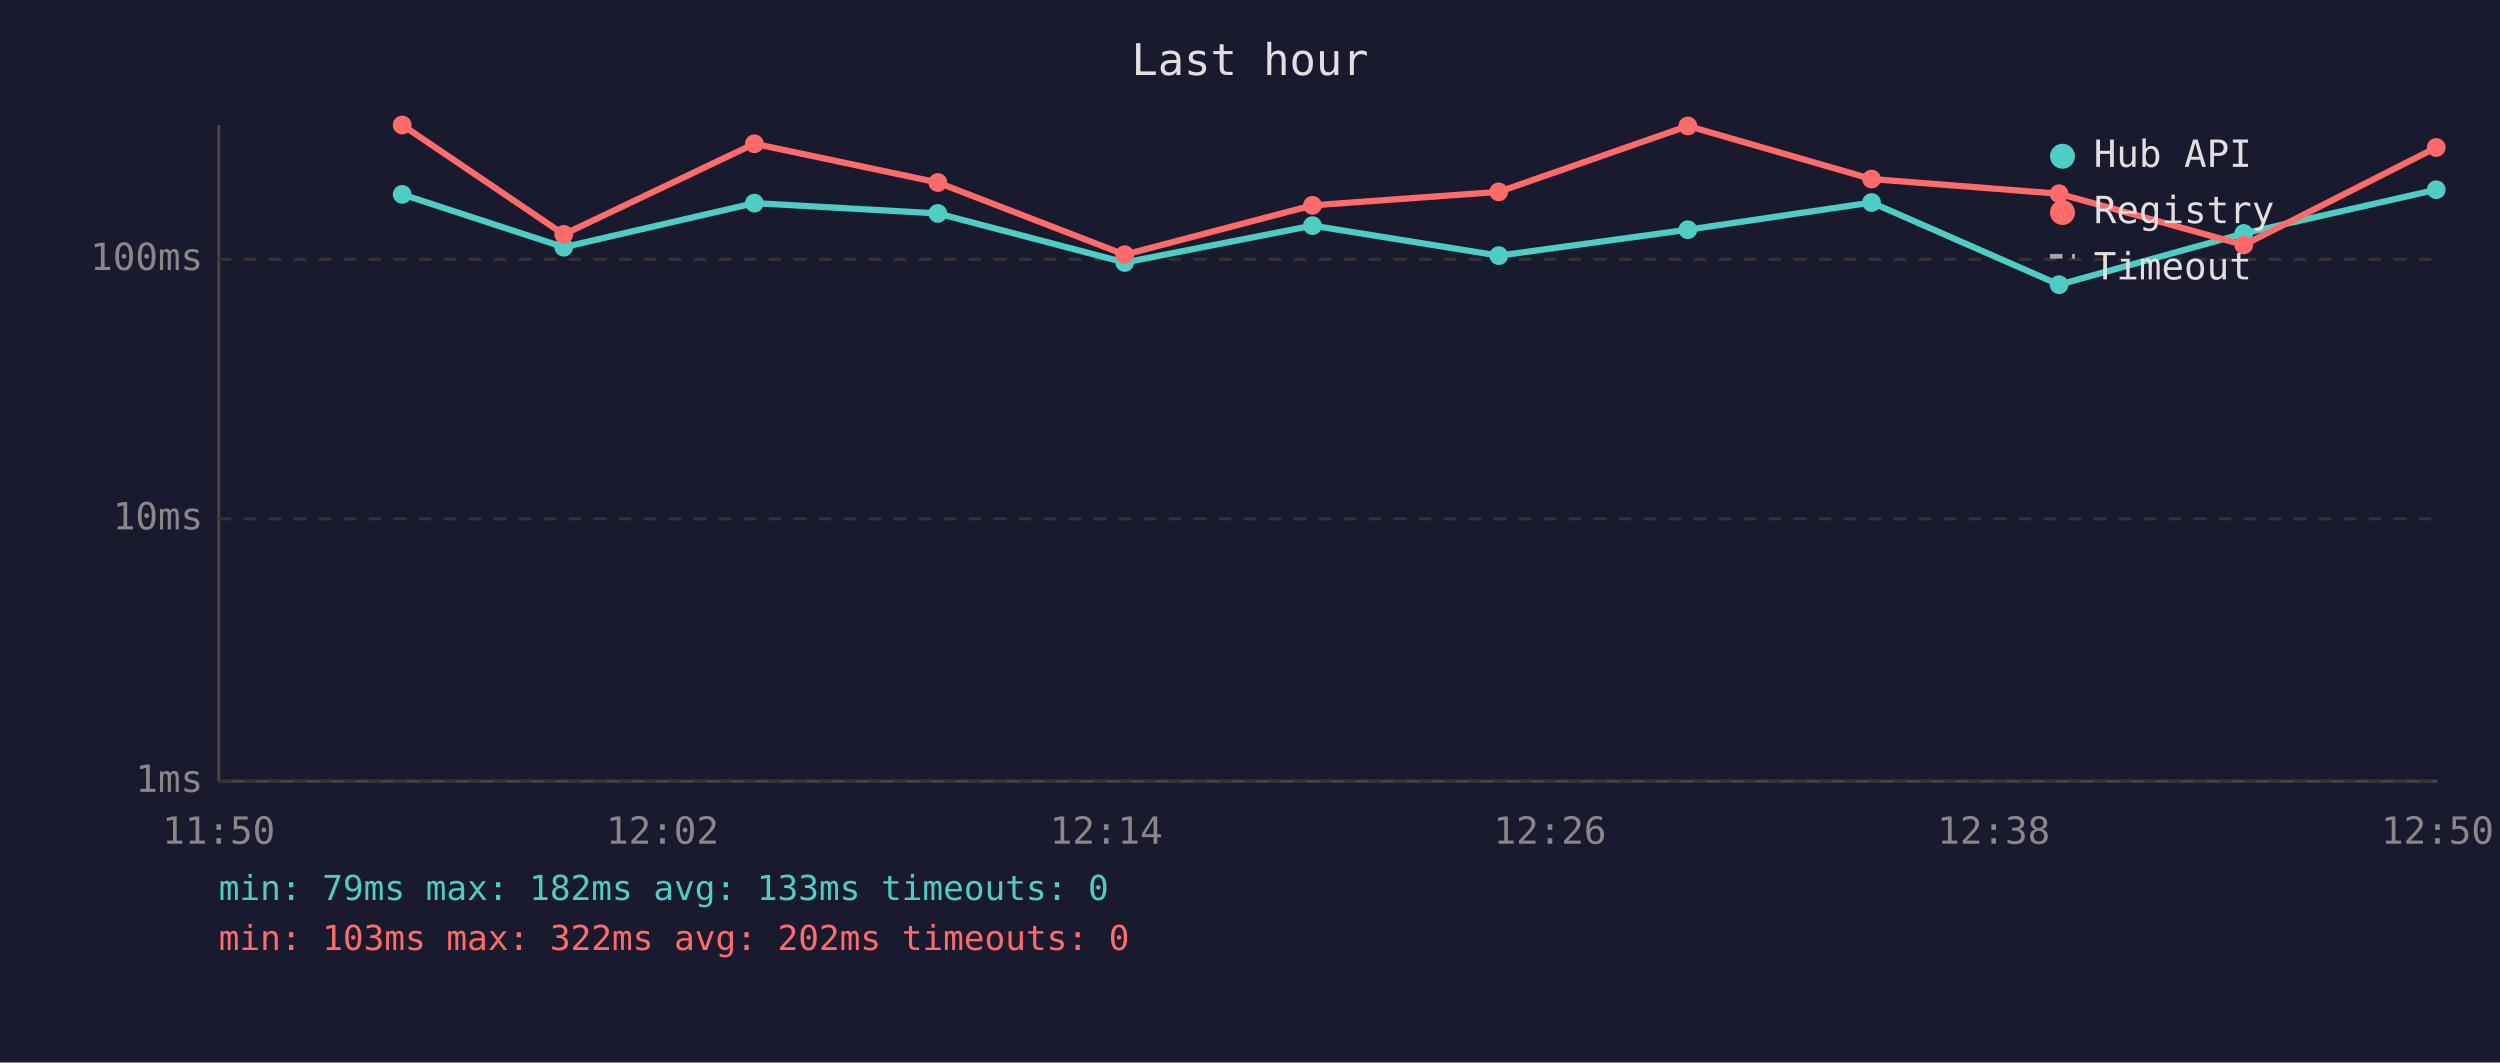
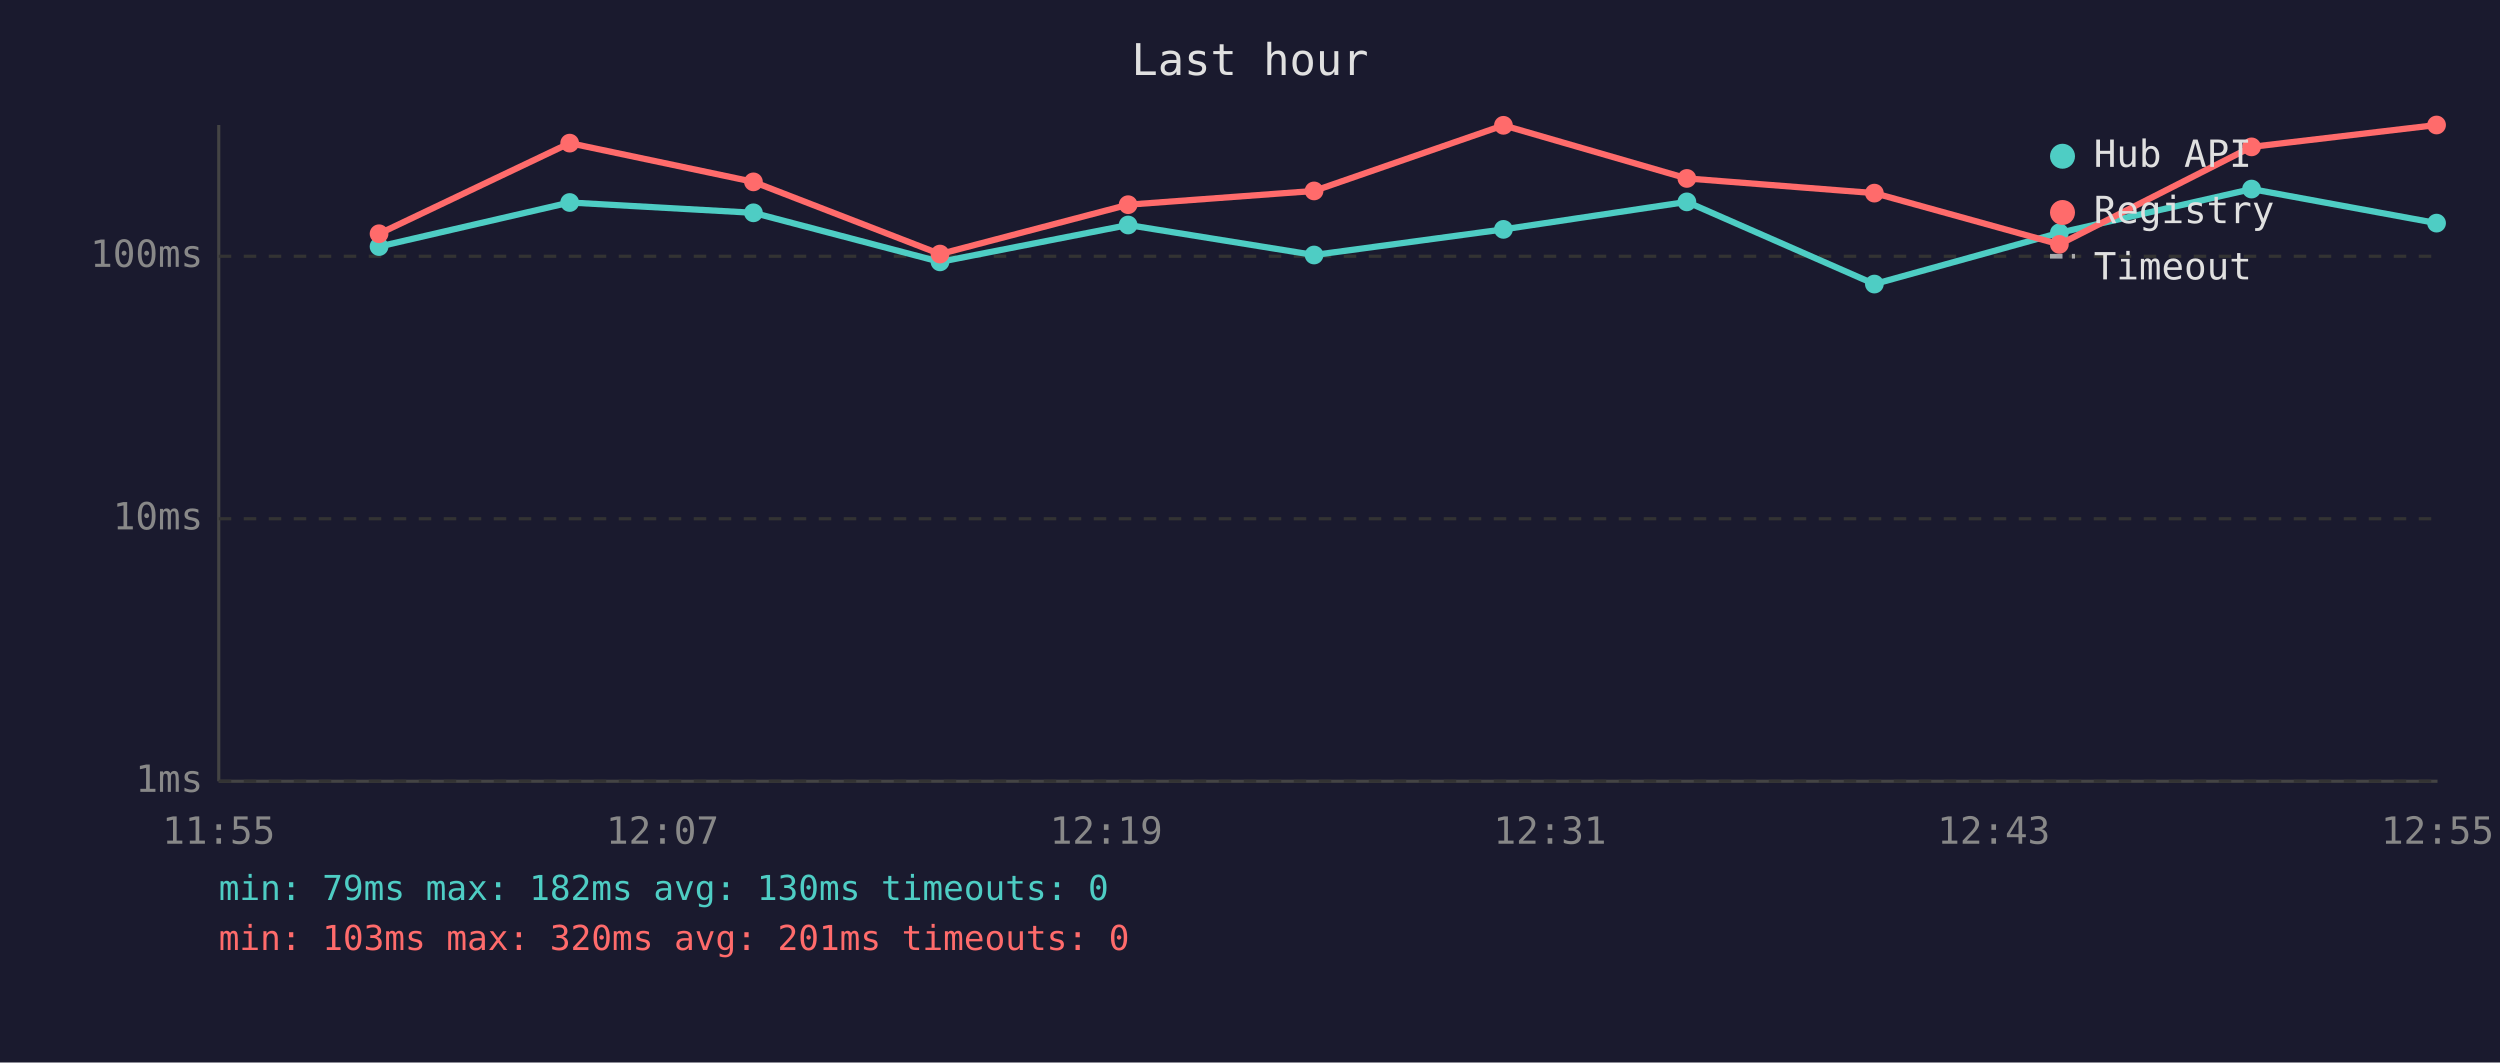
<svg xmlns="http://www.w3.org/2000/svg" viewBox="0 0 800 340" font-family="monospace" font-size="12">
  <rect width="800" height="340" fill="#1a1a2e" />
  <text x="400" y="24" fill="#e0e0e0" font-size="14" text-anchor="middle">Last hour</text>
  <line x1="70" y1="40" x2="70" y2="250" stroke="#444" stroke-width="1" />
  <line x1="70" y1="250" x2="780" y2="250" stroke="#444" stroke-width="1" />
  <line x1="70" y1="250" x2="780" y2="250" stroke="#333" stroke-width="1" stroke-dasharray="4" />
  <text x="65" y="250" fill="#888" text-anchor="end" dominant-baseline="middle">1ms</text>
  <line x1="70" y1="166" x2="780" y2="166" stroke="#333" stroke-width="1" stroke-dasharray="4" />
  <text x="65" y="166" fill="#888" text-anchor="end" dominant-baseline="middle">10ms</text>
-   <line x1="70" y1="83" x2="780" y2="83" stroke="#333" stroke-width="1" stroke-dasharray="4" />
-   <text x="65" y="83" fill="#888" text-anchor="end" dominant-baseline="middle">100ms</text>
-   <text x="70" y="270" fill="#888" text-anchor="middle">11:50</text>
-   <text x="212" y="270" fill="#888" text-anchor="middle">12:02</text>
-   <text x="354" y="270" fill="#888" text-anchor="middle">12:14</text>
-   <text x="496" y="270" fill="#888" text-anchor="middle">12:26</text>
-   <text x="638" y="270" fill="#888" text-anchor="middle">12:38</text>
-   <text x="780" y="270" fill="#888" text-anchor="middle">12:50</text>
-   <polyline points="128.7,62.2 180.4,79.1 241.4,65.0 300.1,68.3 359.9,84.0 420.0,72.2 479.6,81.8 540.1,73.5 598.9,64.8 658.9,91.1 718.0,74.7 779.6,60.7" fill="none" stroke="#4ecdc4" stroke-width="2" opacity="1" />
-   <circle cx="128.7" cy="62.2" r="3" fill="#4ecdc4" />
-   <circle cx="180.4" cy="79.1" r="3" fill="#4ecdc4" />
-   <circle cx="241.4" cy="65.0" r="3" fill="#4ecdc4" />
-   <circle cx="300.1" cy="68.3" r="3" fill="#4ecdc4" />
-   <circle cx="359.9" cy="84.0" r="3" fill="#4ecdc4" />
-   <circle cx="420.0" cy="72.2" r="3" fill="#4ecdc4" />
-   <circle cx="479.6" cy="81.8" r="3" fill="#4ecdc4" />
-   <circle cx="540.1" cy="73.5" r="3" fill="#4ecdc4" />
-   <circle cx="598.9" cy="64.8" r="3" fill="#4ecdc4" />
-   <circle cx="658.9" cy="91.1" r="3" fill="#4ecdc4" />
-   <circle cx="718.0" cy="74.7" r="3" fill="#4ecdc4" />
-   <circle cx="779.6" cy="60.7" r="3" fill="#4ecdc4" />
-   <polyline points="128.7,40.0 180.4,75.0 241.4,46.0 300.1,58.4 359.9,81.5 420.0,65.7 479.6,61.4 540.1,40.3 598.9,57.3 658.9,62.0 718.0,78.4 779.6,47.2" fill="none" stroke="#ff6b6b" stroke-width="2" opacity="1" />
-   <circle cx="128.7" cy="40.0" r="3" fill="#ff6b6b" />
-   <circle cx="180.4" cy="75.0" r="3" fill="#ff6b6b" />
-   <circle cx="241.4" cy="46.0" r="3" fill="#ff6b6b" />
-   <circle cx="300.1" cy="58.4" r="3" fill="#ff6b6b" />
-   <circle cx="359.9" cy="81.5" r="3" fill="#ff6b6b" />
-   <circle cx="420.0" cy="65.7" r="3" fill="#ff6b6b" />
-   <circle cx="479.6" cy="61.4" r="3" fill="#ff6b6b" />
-   <circle cx="540.1" cy="40.3" r="3" fill="#ff6b6b" />
-   <circle cx="598.9" cy="57.3" r="3" fill="#ff6b6b" />
-   <circle cx="658.9" cy="62.0" r="3" fill="#ff6b6b" />
-   <circle cx="718.0" cy="78.4" r="3" fill="#ff6b6b" />
-   <circle cx="779.6" cy="47.2" r="3" fill="#ff6b6b" />
+   <line x1="70" y1="82" x2="780" y2="82" stroke="#333" stroke-width="1" stroke-dasharray="4" />
+   <text x="65" y="82" fill="#888" text-anchor="end" dominant-baseline="middle">100ms</text>
+   <text x="70" y="270" fill="#888" text-anchor="middle">11:55</text>
+   <text x="212" y="270" fill="#888" text-anchor="middle">12:07</text>
+   <text x="354" y="270" fill="#888" text-anchor="middle">12:19</text>
+   <text x="496" y="270" fill="#888" text-anchor="middle">12:31</text>
+   <text x="638" y="270" fill="#888" text-anchor="middle">12:43</text>
+   <text x="780" y="270" fill="#888" text-anchor="middle">12:55</text>
+   <polyline points="121.3,78.9 182.3,64.8 241.1,68.1 300.8,83.8 361.0,72.0 420.5,81.6 481.1,73.4 539.8,64.6 599.8,90.9 659.0,74.5 720.5,60.5 779.7,71.4" fill="none" stroke="#4ecdc4" stroke-width="2" opacity="1" />
+   <circle cx="121.3" cy="78.9" r="3" fill="#4ecdc4" />
+   <circle cx="182.3" cy="64.8" r="3" fill="#4ecdc4" />
+   <circle cx="241.1" cy="68.1" r="3" fill="#4ecdc4" />
+   <circle cx="300.8" cy="83.8" r="3" fill="#4ecdc4" />
+   <circle cx="361.0" cy="72.0" r="3" fill="#4ecdc4" />
+   <circle cx="420.5" cy="81.6" r="3" fill="#4ecdc4" />
+   <circle cx="481.1" cy="73.4" r="3" fill="#4ecdc4" />
+   <circle cx="539.8" cy="64.6" r="3" fill="#4ecdc4" />
+   <circle cx="599.8" cy="90.9" r="3" fill="#4ecdc4" />
+   <circle cx="659.0" cy="74.5" r="3" fill="#4ecdc4" />
+   <circle cx="720.5" cy="60.5" r="3" fill="#4ecdc4" />
+   <circle cx="779.7" cy="71.4" r="3" fill="#4ecdc4" />
+   <polyline points="121.3,74.8 182.3,45.8 241.1,58.2 300.8,81.3 361.0,65.5 420.5,61.1 481.1,40.1 539.8,57.1 599.8,61.8 659.0,78.2 720.5,47.0 779.7,40.0" fill="none" stroke="#ff6b6b" stroke-width="2" opacity="1" />
+   <circle cx="121.3" cy="74.8" r="3" fill="#ff6b6b" />
+   <circle cx="182.3" cy="45.8" r="3" fill="#ff6b6b" />
+   <circle cx="241.1" cy="58.2" r="3" fill="#ff6b6b" />
+   <circle cx="300.8" cy="81.3" r="3" fill="#ff6b6b" />
+   <circle cx="361.0" cy="65.5" r="3" fill="#ff6b6b" />
+   <circle cx="420.5" cy="61.1" r="3" fill="#ff6b6b" />
+   <circle cx="481.1" cy="40.1" r="3" fill="#ff6b6b" />
+   <circle cx="539.8" cy="57.1" r="3" fill="#ff6b6b" />
+   <circle cx="599.8" cy="61.8" r="3" fill="#ff6b6b" />
+   <circle cx="659.0" cy="78.2" r="3" fill="#ff6b6b" />
+   <circle cx="720.5" cy="47.0" r="3" fill="#ff6b6b" />
+   <circle cx="779.7" cy="40.0" r="3" fill="#ff6b6b" />
  <circle cx="660" cy="50" r="4" fill="#4ecdc4" />
  <text x="670" y="50" fill="#e0e0e0" dominant-baseline="middle">Hub API</text>
  <circle cx="660" cy="68" r="4" fill="#ff6b6b" />
  <text x="670" y="68" fill="#e0e0e0" dominant-baseline="middle">Registry</text>
  <line x1="656" y1="82" x2="664" y2="82" stroke="#e0e0e0" stroke-width="1.5" stroke-dasharray="4,3" opacity="0.7" />
  <text x="670" y="86" fill="#e0e0e0" dominant-baseline="middle">Timeout</text>
-   <text x="70" y="288" fill="#4ecdc4" font-size="11">min: 79ms  max: 182ms  avg: 133ms  timeouts: 0</text>
-   <text x="70" y="304" fill="#ff6b6b" font-size="11">min: 103ms  max: 322ms  avg: 202ms  timeouts: 0</text>
+   <text x="70" y="288" fill="#4ecdc4" font-size="11">min: 79ms  max: 182ms  avg: 130ms  timeouts: 0</text>
+   <text x="70" y="304" fill="#ff6b6b" font-size="11">min: 103ms  max: 320ms  avg: 201ms  timeouts: 0</text>
</svg>
